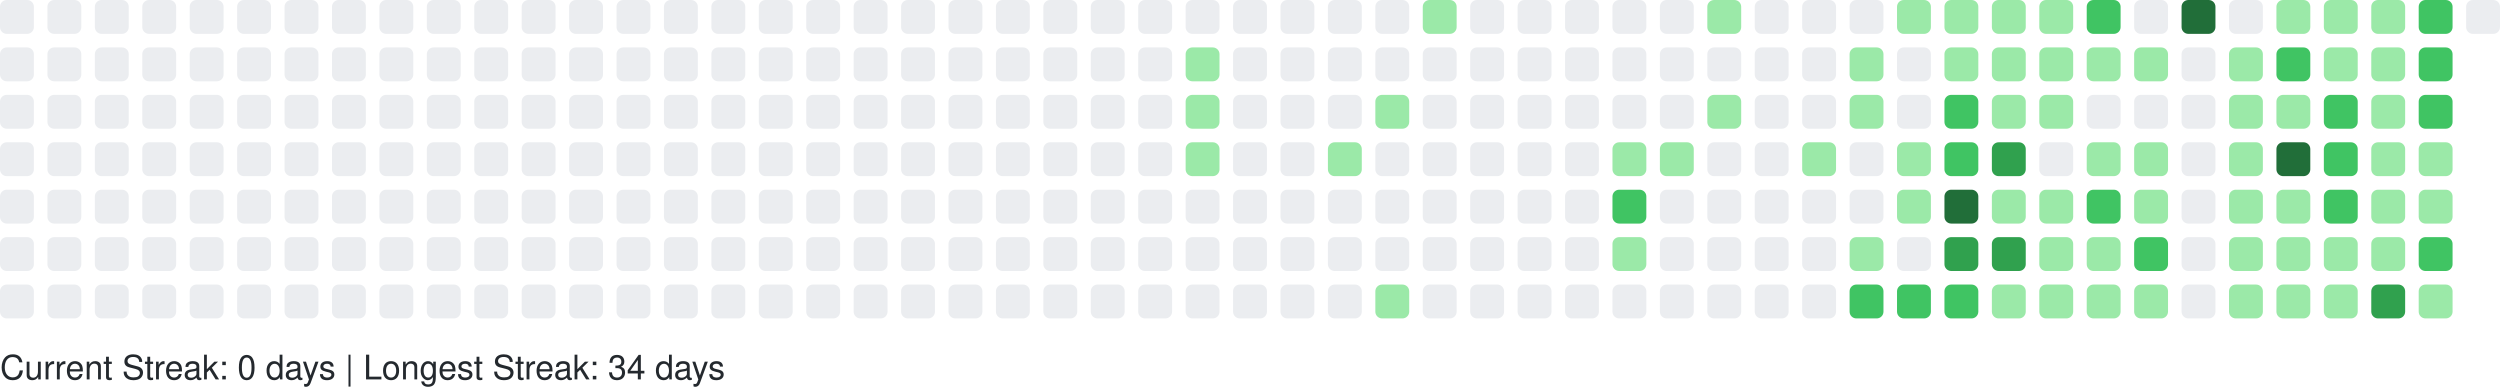
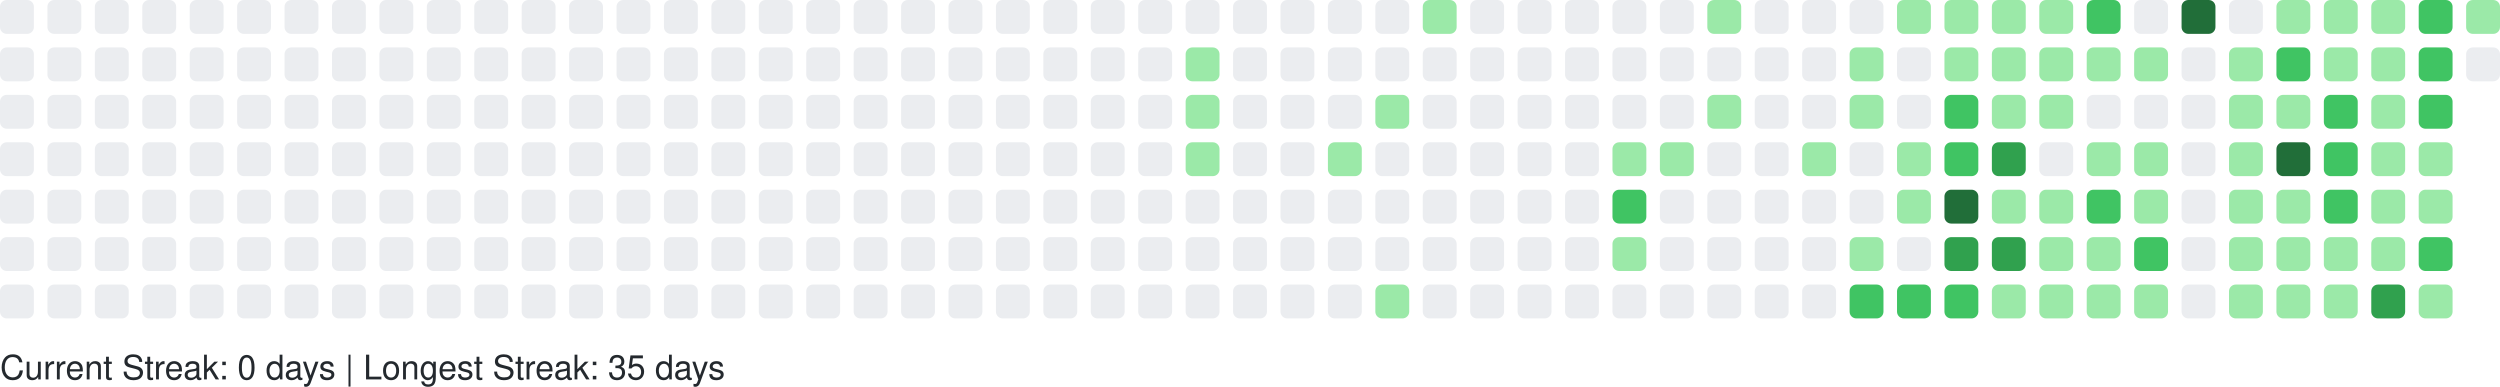
<svg xmlns="http://www.w3.org/2000/svg" width="738" height="114" viewBox="0 0 738 114" role="img" aria-label="GitHub Contributions Heatmap">
  <style>
    text { font-family: -apple-system, BlinkMacSystemFont, "Segoe UI", Helvetica, Arial, sans-serif; font-size: 10px; fill: #24292e; }
  </style>
  <g>
    <rect x="0" y="0" width="10" height="10" rx="2" ry="2" fill="#ebedf0" role="img" aria-label="0 contributions on 2025-10-12">
      </rect>
    <rect x="0" y="14" width="10" height="10" rx="2" ry="2" fill="#ebedf0" role="img" aria-label="0 contributions on 2025-10-13">
      </rect>
    <rect x="0" y="28" width="10" height="10" rx="2" ry="2" fill="#ebedf0" role="img" aria-label="0 contributions on 2025-10-14">
      </rect>
    <rect x="0" y="42" width="10" height="10" rx="2" ry="2" fill="#ebedf0" role="img" aria-label="0 contributions on 2025-10-15">
      </rect>
    <rect x="0" y="56" width="10" height="10" rx="2" ry="2" fill="#ebedf0" role="img" aria-label="0 contributions on 2025-10-16">
      </rect>
    <rect x="0" y="70" width="10" height="10" rx="2" ry="2" fill="#ebedf0" role="img" aria-label="0 contributions on 2025-10-17">
      </rect>
    <rect x="0" y="84" width="10" height="10" rx="2" ry="2" fill="#ebedf0" role="img" aria-label="0 contributions on 2025-10-18">
      </rect>
    <rect x="14" y="0" width="10" height="10" rx="2" ry="2" fill="#ebedf0" role="img" aria-label="0 contributions on 2025-10-19">
      </rect>
    <rect x="14" y="14" width="10" height="10" rx="2" ry="2" fill="#ebedf0" role="img" aria-label="0 contributions on 2025-10-20">
      </rect>
    <rect x="14" y="28" width="10" height="10" rx="2" ry="2" fill="#ebedf0" role="img" aria-label="0 contributions on 2025-10-21">
      </rect>
    <rect x="14" y="42" width="10" height="10" rx="2" ry="2" fill="#ebedf0" role="img" aria-label="0 contributions on 2025-10-22">
      </rect>
    <rect x="14" y="56" width="10" height="10" rx="2" ry="2" fill="#ebedf0" role="img" aria-label="0 contributions on 2025-10-23">
      </rect>
    <rect x="14" y="70" width="10" height="10" rx="2" ry="2" fill="#ebedf0" role="img" aria-label="0 contributions on 2025-10-24">
      </rect>
    <rect x="14" y="84" width="10" height="10" rx="2" ry="2" fill="#ebedf0" role="img" aria-label="0 contributions on 2025-10-25">
      </rect>
    <rect x="28" y="0" width="10" height="10" rx="2" ry="2" fill="#ebedf0" role="img" aria-label="0 contributions on 2025-10-26">
      </rect>
    <rect x="28" y="14" width="10" height="10" rx="2" ry="2" fill="#ebedf0" role="img" aria-label="0 contributions on 2025-10-27">
      </rect>
    <rect x="28" y="28" width="10" height="10" rx="2" ry="2" fill="#ebedf0" role="img" aria-label="0 contributions on 2025-10-28">
      </rect>
    <rect x="28" y="42" width="10" height="10" rx="2" ry="2" fill="#ebedf0" role="img" aria-label="0 contributions on 2025-10-29">
      </rect>
    <rect x="28" y="56" width="10" height="10" rx="2" ry="2" fill="#ebedf0" role="img" aria-label="0 contributions on 2025-10-30">
      </rect>
    <rect x="28" y="70" width="10" height="10" rx="2" ry="2" fill="#ebedf0" role="img" aria-label="0 contributions on 2025-10-31">
      </rect>
    <rect x="28" y="84" width="10" height="10" rx="2" ry="2" fill="#ebedf0" role="img" aria-label="0 contributions on 2025-11-01">
      </rect>
    <rect x="42" y="0" width="10" height="10" rx="2" ry="2" fill="#ebedf0" role="img" aria-label="0 contributions on 2025-11-02">
      </rect>
    <rect x="42" y="14" width="10" height="10" rx="2" ry="2" fill="#ebedf0" role="img" aria-label="0 contributions on 2025-11-03">
      </rect>
    <rect x="42" y="28" width="10" height="10" rx="2" ry="2" fill="#ebedf0" role="img" aria-label="0 contributions on 2025-11-04">
      </rect>
    <rect x="42" y="42" width="10" height="10" rx="2" ry="2" fill="#ebedf0" role="img" aria-label="0 contributions on 2025-11-05">
      </rect>
    <rect x="42" y="56" width="10" height="10" rx="2" ry="2" fill="#ebedf0" role="img" aria-label="0 contributions on 2025-11-06">
      </rect>
    <rect x="42" y="70" width="10" height="10" rx="2" ry="2" fill="#ebedf0" role="img" aria-label="0 contributions on 2025-11-07">
      </rect>
    <rect x="42" y="84" width="10" height="10" rx="2" ry="2" fill="#ebedf0" role="img" aria-label="0 contributions on 2025-11-08">
      </rect>
    <rect x="56" y="0" width="10" height="10" rx="2" ry="2" fill="#ebedf0" role="img" aria-label="0 contributions on 2025-11-09">
      </rect>
    <rect x="56" y="14" width="10" height="10" rx="2" ry="2" fill="#ebedf0" role="img" aria-label="0 contributions on 2025-11-10">
      </rect>
    <rect x="56" y="28" width="10" height="10" rx="2" ry="2" fill="#ebedf0" role="img" aria-label="0 contributions on 2025-11-11">
      </rect>
    <rect x="56" y="42" width="10" height="10" rx="2" ry="2" fill="#ebedf0" role="img" aria-label="0 contributions on 2025-11-12">
      </rect>
    <rect x="56" y="56" width="10" height="10" rx="2" ry="2" fill="#ebedf0" role="img" aria-label="0 contributions on 2025-11-13">
      </rect>
    <rect x="56" y="70" width="10" height="10" rx="2" ry="2" fill="#ebedf0" role="img" aria-label="0 contributions on 2025-11-14">
      </rect>
    <rect x="56" y="84" width="10" height="10" rx="2" ry="2" fill="#ebedf0" role="img" aria-label="0 contributions on 2025-11-15">
      </rect>
    <rect x="70" y="0" width="10" height="10" rx="2" ry="2" fill="#ebedf0" role="img" aria-label="0 contributions on 2025-11-16">
      </rect>
    <rect x="70" y="14" width="10" height="10" rx="2" ry="2" fill="#ebedf0" role="img" aria-label="0 contributions on 2025-11-17">
      </rect>
    <rect x="70" y="28" width="10" height="10" rx="2" ry="2" fill="#ebedf0" role="img" aria-label="0 contributions on 2025-11-18">
      </rect>
    <rect x="70" y="42" width="10" height="10" rx="2" ry="2" fill="#ebedf0" role="img" aria-label="0 contributions on 2025-11-19">
      </rect>
    <rect x="70" y="56" width="10" height="10" rx="2" ry="2" fill="#ebedf0" role="img" aria-label="0 contributions on 2025-11-20">
      </rect>
    <rect x="70" y="70" width="10" height="10" rx="2" ry="2" fill="#ebedf0" role="img" aria-label="0 contributions on 2025-11-21">
      </rect>
    <rect x="70" y="84" width="10" height="10" rx="2" ry="2" fill="#ebedf0" role="img" aria-label="0 contributions on 2025-11-22">
      </rect>
    <rect x="84" y="0" width="10" height="10" rx="2" ry="2" fill="#ebedf0" role="img" aria-label="0 contributions on 2025-11-23">
      </rect>
    <rect x="84" y="14" width="10" height="10" rx="2" ry="2" fill="#ebedf0" role="img" aria-label="0 contributions on 2025-11-24">
      </rect>
    <rect x="84" y="28" width="10" height="10" rx="2" ry="2" fill="#ebedf0" role="img" aria-label="0 contributions on 2025-11-25">
      </rect>
    <rect x="84" y="42" width="10" height="10" rx="2" ry="2" fill="#ebedf0" role="img" aria-label="0 contributions on 2025-11-26">
      </rect>
    <rect x="84" y="56" width="10" height="10" rx="2" ry="2" fill="#ebedf0" role="img" aria-label="0 contributions on 2025-11-27">
      </rect>
    <rect x="84" y="70" width="10" height="10" rx="2" ry="2" fill="#ebedf0" role="img" aria-label="0 contributions on 2025-11-28">
      </rect>
    <rect x="84" y="84" width="10" height="10" rx="2" ry="2" fill="#ebedf0" role="img" aria-label="0 contributions on 2025-11-29">
      </rect>
    <rect x="98" y="0" width="10" height="10" rx="2" ry="2" fill="#ebedf0" role="img" aria-label="0 contributions on 2025-11-30">
      </rect>
    <rect x="98" y="14" width="10" height="10" rx="2" ry="2" fill="#ebedf0" role="img" aria-label="0 contributions on 2025-12-01">
      </rect>
    <rect x="98" y="28" width="10" height="10" rx="2" ry="2" fill="#ebedf0" role="img" aria-label="0 contributions on 2025-12-02">
      </rect>
    <rect x="98" y="42" width="10" height="10" rx="2" ry="2" fill="#ebedf0" role="img" aria-label="0 contributions on 2025-12-03">
      </rect>
    <rect x="98" y="56" width="10" height="10" rx="2" ry="2" fill="#ebedf0" role="img" aria-label="0 contributions on 2025-12-04">
      </rect>
    <rect x="98" y="70" width="10" height="10" rx="2" ry="2" fill="#ebedf0" role="img" aria-label="0 contributions on 2025-12-05">
      </rect>
    <rect x="98" y="84" width="10" height="10" rx="2" ry="2" fill="#ebedf0" role="img" aria-label="0 contributions on 2025-12-06">
      </rect>
    <rect x="112" y="0" width="10" height="10" rx="2" ry="2" fill="#ebedf0" role="img" aria-label="0 contributions on 2025-12-07">
      </rect>
    <rect x="112" y="14" width="10" height="10" rx="2" ry="2" fill="#ebedf0" role="img" aria-label="0 contributions on 2025-12-08">
      </rect>
    <rect x="112" y="28" width="10" height="10" rx="2" ry="2" fill="#ebedf0" role="img" aria-label="0 contributions on 2025-12-09">
      </rect>
    <rect x="112" y="42" width="10" height="10" rx="2" ry="2" fill="#ebedf0" role="img" aria-label="0 contributions on 2025-12-10">
      </rect>
    <rect x="112" y="56" width="10" height="10" rx="2" ry="2" fill="#ebedf0" role="img" aria-label="0 contributions on 2025-12-11">
      </rect>
    <rect x="112" y="70" width="10" height="10" rx="2" ry="2" fill="#ebedf0" role="img" aria-label="0 contributions on 2025-12-12">
      </rect>
    <rect x="112" y="84" width="10" height="10" rx="2" ry="2" fill="#ebedf0" role="img" aria-label="0 contributions on 2025-12-13">
      </rect>
    <rect x="126" y="0" width="10" height="10" rx="2" ry="2" fill="#ebedf0" role="img" aria-label="0 contributions on 2025-12-14">
      </rect>
    <rect x="126" y="14" width="10" height="10" rx="2" ry="2" fill="#ebedf0" role="img" aria-label="0 contributions on 2025-12-15">
      </rect>
    <rect x="126" y="28" width="10" height="10" rx="2" ry="2" fill="#ebedf0" role="img" aria-label="0 contributions on 2025-12-16">
      </rect>
    <rect x="126" y="42" width="10" height="10" rx="2" ry="2" fill="#ebedf0" role="img" aria-label="0 contributions on 2025-12-17">
      </rect>
    <rect x="126" y="56" width="10" height="10" rx="2" ry="2" fill="#ebedf0" role="img" aria-label="0 contributions on 2025-12-18">
      </rect>
    <rect x="126" y="70" width="10" height="10" rx="2" ry="2" fill="#ebedf0" role="img" aria-label="0 contributions on 2025-12-19">
      </rect>
    <rect x="126" y="84" width="10" height="10" rx="2" ry="2" fill="#ebedf0" role="img" aria-label="0 contributions on 2025-12-20">
      </rect>
    <rect x="140" y="0" width="10" height="10" rx="2" ry="2" fill="#ebedf0" role="img" aria-label="0 contributions on 2025-12-21">
      </rect>
    <rect x="140" y="14" width="10" height="10" rx="2" ry="2" fill="#ebedf0" role="img" aria-label="0 contributions on 2025-12-22">
      </rect>
    <rect x="140" y="28" width="10" height="10" rx="2" ry="2" fill="#ebedf0" role="img" aria-label="0 contributions on 2025-12-23">
      </rect>
    <rect x="140" y="42" width="10" height="10" rx="2" ry="2" fill="#ebedf0" role="img" aria-label="0 contributions on 2025-12-24">
      </rect>
    <rect x="140" y="56" width="10" height="10" rx="2" ry="2" fill="#ebedf0" role="img" aria-label="0 contributions on 2025-12-25">
      </rect>
    <rect x="140" y="70" width="10" height="10" rx="2" ry="2" fill="#ebedf0" role="img" aria-label="0 contributions on 2025-12-26">
      </rect>
    <rect x="140" y="84" width="10" height="10" rx="2" ry="2" fill="#ebedf0" role="img" aria-label="0 contributions on 2025-12-27">
      </rect>
    <rect x="154" y="0" width="10" height="10" rx="2" ry="2" fill="#ebedf0" role="img" aria-label="0 contributions on 2025-12-28">
      </rect>
    <rect x="154" y="14" width="10" height="10" rx="2" ry="2" fill="#ebedf0" role="img" aria-label="0 contributions on 2025-12-29">
      </rect>
    <rect x="154" y="28" width="10" height="10" rx="2" ry="2" fill="#ebedf0" role="img" aria-label="0 contributions on 2025-12-30">
      </rect>
    <rect x="154" y="42" width="10" height="10" rx="2" ry="2" fill="#ebedf0" role="img" aria-label="0 contributions on 2025-12-31">
      </rect>
    <rect x="154" y="56" width="10" height="10" rx="2" ry="2" fill="#ebedf0" role="img" aria-label="0 contributions on 2026-01-01">
      </rect>
    <rect x="154" y="70" width="10" height="10" rx="2" ry="2" fill="#ebedf0" role="img" aria-label="0 contributions on 2026-01-02">
      </rect>
    <rect x="154" y="84" width="10" height="10" rx="2" ry="2" fill="#ebedf0" role="img" aria-label="0 contributions on 2026-01-03">
      </rect>
    <rect x="168" y="0" width="10" height="10" rx="2" ry="2" fill="#ebedf0" role="img" aria-label="0 contributions on 2026-01-04">
      </rect>
    <rect x="168" y="14" width="10" height="10" rx="2" ry="2" fill="#ebedf0" role="img" aria-label="0 contributions on 2026-01-05">
      </rect>
    <rect x="168" y="28" width="10" height="10" rx="2" ry="2" fill="#ebedf0" role="img" aria-label="0 contributions on 2026-01-06">
      </rect>
    <rect x="168" y="42" width="10" height="10" rx="2" ry="2" fill="#ebedf0" role="img" aria-label="0 contributions on 2026-01-07">
      </rect>
    <rect x="168" y="56" width="10" height="10" rx="2" ry="2" fill="#ebedf0" role="img" aria-label="0 contributions on 2026-01-08">
      </rect>
    <rect x="168" y="70" width="10" height="10" rx="2" ry="2" fill="#ebedf0" role="img" aria-label="0 contributions on 2026-01-09">
      </rect>
    <rect x="168" y="84" width="10" height="10" rx="2" ry="2" fill="#ebedf0" role="img" aria-label="0 contributions on 2026-01-10">
      </rect>
    <rect x="182" y="0" width="10" height="10" rx="2" ry="2" fill="#ebedf0" role="img" aria-label="0 contributions on 2026-01-11">
      </rect>
    <rect x="182" y="14" width="10" height="10" rx="2" ry="2" fill="#ebedf0" role="img" aria-label="0 contributions on 2026-01-12">
      </rect>
    <rect x="182" y="28" width="10" height="10" rx="2" ry="2" fill="#ebedf0" role="img" aria-label="0 contributions on 2026-01-13">
      </rect>
    <rect x="182" y="42" width="10" height="10" rx="2" ry="2" fill="#ebedf0" role="img" aria-label="0 contributions on 2026-01-14">
      </rect>
    <rect x="182" y="56" width="10" height="10" rx="2" ry="2" fill="#ebedf0" role="img" aria-label="0 contributions on 2026-01-15">
      </rect>
    <rect x="182" y="70" width="10" height="10" rx="2" ry="2" fill="#ebedf0" role="img" aria-label="0 contributions on 2026-01-16">
      </rect>
    <rect x="182" y="84" width="10" height="10" rx="2" ry="2" fill="#ebedf0" role="img" aria-label="0 contributions on 2026-01-17">
      </rect>
    <rect x="196" y="0" width="10" height="10" rx="2" ry="2" fill="#ebedf0" role="img" aria-label="0 contributions on 2026-01-18">
      </rect>
    <rect x="196" y="14" width="10" height="10" rx="2" ry="2" fill="#ebedf0" role="img" aria-label="0 contributions on 2026-01-19">
      </rect>
    <rect x="196" y="28" width="10" height="10" rx="2" ry="2" fill="#ebedf0" role="img" aria-label="0 contributions on 2026-01-20">
      </rect>
    <rect x="196" y="42" width="10" height="10" rx="2" ry="2" fill="#ebedf0" role="img" aria-label="0 contributions on 2026-01-21">
      </rect>
    <rect x="196" y="56" width="10" height="10" rx="2" ry="2" fill="#ebedf0" role="img" aria-label="0 contributions on 2026-01-22">
      </rect>
    <rect x="196" y="70" width="10" height="10" rx="2" ry="2" fill="#ebedf0" role="img" aria-label="0 contributions on 2026-01-23">
      </rect>
    <rect x="196" y="84" width="10" height="10" rx="2" ry="2" fill="#ebedf0" role="img" aria-label="0 contributions on 2026-01-24">
      </rect>
    <rect x="210" y="0" width="10" height="10" rx="2" ry="2" fill="#ebedf0" role="img" aria-label="0 contributions on 2026-01-25">
      </rect>
    <rect x="210" y="14" width="10" height="10" rx="2" ry="2" fill="#ebedf0" role="img" aria-label="0 contributions on 2026-01-26">
      </rect>
    <rect x="210" y="28" width="10" height="10" rx="2" ry="2" fill="#ebedf0" role="img" aria-label="0 contributions on 2026-01-27">
      </rect>
    <rect x="210" y="42" width="10" height="10" rx="2" ry="2" fill="#ebedf0" role="img" aria-label="0 contributions on 2026-01-28">
      </rect>
    <rect x="210" y="56" width="10" height="10" rx="2" ry="2" fill="#ebedf0" role="img" aria-label="0 contributions on 2026-01-29">
      </rect>
    <rect x="210" y="70" width="10" height="10" rx="2" ry="2" fill="#ebedf0" role="img" aria-label="0 contributions on 2026-01-30">
      </rect>
    <rect x="210" y="84" width="10" height="10" rx="2" ry="2" fill="#ebedf0" role="img" aria-label="0 contributions on 2026-01-31">
      </rect>
    <rect x="224" y="0" width="10" height="10" rx="2" ry="2" fill="#ebedf0" role="img" aria-label="0 contributions on 2026-02-01">
      </rect>
    <rect x="224" y="14" width="10" height="10" rx="2" ry="2" fill="#ebedf0" role="img" aria-label="0 contributions on 2026-02-02">
      </rect>
    <rect x="224" y="28" width="10" height="10" rx="2" ry="2" fill="#ebedf0" role="img" aria-label="0 contributions on 2026-02-03">
      </rect>
    <rect x="224" y="42" width="10" height="10" rx="2" ry="2" fill="#ebedf0" role="img" aria-label="0 contributions on 2026-02-04">
      </rect>
    <rect x="224" y="56" width="10" height="10" rx="2" ry="2" fill="#ebedf0" role="img" aria-label="0 contributions on 2026-02-05">
      </rect>
    <rect x="224" y="70" width="10" height="10" rx="2" ry="2" fill="#ebedf0" role="img" aria-label="0 contributions on 2026-02-06">
      </rect>
    <rect x="224" y="84" width="10" height="10" rx="2" ry="2" fill="#ebedf0" role="img" aria-label="0 contributions on 2026-02-07">
      </rect>
    <rect x="238" y="0" width="10" height="10" rx="2" ry="2" fill="#ebedf0" role="img" aria-label="0 contributions on 2026-02-08">
      </rect>
    <rect x="238" y="14" width="10" height="10" rx="2" ry="2" fill="#ebedf0" role="img" aria-label="0 contributions on 2026-02-09">
      </rect>
    <rect x="238" y="28" width="10" height="10" rx="2" ry="2" fill="#ebedf0" role="img" aria-label="0 contributions on 2026-02-10">
      </rect>
    <rect x="238" y="42" width="10" height="10" rx="2" ry="2" fill="#ebedf0" role="img" aria-label="0 contributions on 2026-02-11">
      </rect>
    <rect x="238" y="56" width="10" height="10" rx="2" ry="2" fill="#ebedf0" role="img" aria-label="0 contributions on 2026-02-12">
      </rect>
    <rect x="238" y="70" width="10" height="10" rx="2" ry="2" fill="#ebedf0" role="img" aria-label="0 contributions on 2026-02-13">
      </rect>
    <rect x="238" y="84" width="10" height="10" rx="2" ry="2" fill="#ebedf0" role="img" aria-label="0 contributions on 2026-02-14">
      </rect>
    <rect x="252" y="0" width="10" height="10" rx="2" ry="2" fill="#ebedf0" role="img" aria-label="0 contributions on 2026-02-15">
      </rect>
    <rect x="252" y="14" width="10" height="10" rx="2" ry="2" fill="#ebedf0" role="img" aria-label="0 contributions on 2026-02-16">
      </rect>
    <rect x="252" y="28" width="10" height="10" rx="2" ry="2" fill="#ebedf0" role="img" aria-label="0 contributions on 2026-02-17">
      </rect>
    <rect x="252" y="42" width="10" height="10" rx="2" ry="2" fill="#ebedf0" role="img" aria-label="0 contributions on 2026-02-18">
      </rect>
    <rect x="252" y="56" width="10" height="10" rx="2" ry="2" fill="#ebedf0" role="img" aria-label="0 contributions on 2026-02-19">
      </rect>
    <rect x="252" y="70" width="10" height="10" rx="2" ry="2" fill="#ebedf0" role="img" aria-label="0 contributions on 2026-02-20">
      </rect>
    <rect x="252" y="84" width="10" height="10" rx="2" ry="2" fill="#ebedf0" role="img" aria-label="0 contributions on 2026-02-21">
      </rect>
    <rect x="266" y="0" width="10" height="10" rx="2" ry="2" fill="#ebedf0" role="img" aria-label="0 contributions on 2026-02-22">
      </rect>
    <rect x="266" y="14" width="10" height="10" rx="2" ry="2" fill="#ebedf0" role="img" aria-label="0 contributions on 2026-02-23">
      </rect>
    <rect x="266" y="28" width="10" height="10" rx="2" ry="2" fill="#ebedf0" role="img" aria-label="0 contributions on 2026-02-24">
      </rect>
    <rect x="266" y="42" width="10" height="10" rx="2" ry="2" fill="#ebedf0" role="img" aria-label="0 contributions on 2026-02-25">
      </rect>
    <rect x="266" y="56" width="10" height="10" rx="2" ry="2" fill="#ebedf0" role="img" aria-label="0 contributions on 2026-02-26">
      </rect>
    <rect x="266" y="70" width="10" height="10" rx="2" ry="2" fill="#ebedf0" role="img" aria-label="0 contributions on 2026-02-27">
      </rect>
    <rect x="266" y="84" width="10" height="10" rx="2" ry="2" fill="#ebedf0" role="img" aria-label="0 contributions on 2026-02-28">
      </rect>
    <rect x="280" y="0" width="10" height="10" rx="2" ry="2" fill="#ebedf0" role="img" aria-label="0 contributions on 2026-03-01">
      </rect>
    <rect x="280" y="14" width="10" height="10" rx="2" ry="2" fill="#ebedf0" role="img" aria-label="0 contributions on 2026-03-02">
      </rect>
    <rect x="280" y="28" width="10" height="10" rx="2" ry="2" fill="#ebedf0" role="img" aria-label="0 contributions on 2026-03-03">
      </rect>
    <rect x="280" y="42" width="10" height="10" rx="2" ry="2" fill="#ebedf0" role="img" aria-label="0 contributions on 2026-03-04">
      </rect>
    <rect x="280" y="56" width="10" height="10" rx="2" ry="2" fill="#ebedf0" role="img" aria-label="0 contributions on 2026-03-05">
      </rect>
    <rect x="280" y="70" width="10" height="10" rx="2" ry="2" fill="#ebedf0" role="img" aria-label="0 contributions on 2026-03-06">
      </rect>
    <rect x="280" y="84" width="10" height="10" rx="2" ry="2" fill="#ebedf0" role="img" aria-label="0 contributions on 2026-03-07">
      </rect>
    <rect x="294" y="0" width="10" height="10" rx="2" ry="2" fill="#ebedf0" role="img" aria-label="0 contributions on 2026-03-08">
      </rect>
    <rect x="294" y="14" width="10" height="10" rx="2" ry="2" fill="#ebedf0" role="img" aria-label="0 contributions on 2026-03-09">
      </rect>
    <rect x="294" y="28" width="10" height="10" rx="2" ry="2" fill="#ebedf0" role="img" aria-label="0 contributions on 2026-03-10">
      </rect>
    <rect x="294" y="42" width="10" height="10" rx="2" ry="2" fill="#ebedf0" role="img" aria-label="0 contributions on 2026-03-11">
      </rect>
    <rect x="294" y="56" width="10" height="10" rx="2" ry="2" fill="#ebedf0" role="img" aria-label="0 contributions on 2026-03-12">
      </rect>
    <rect x="294" y="70" width="10" height="10" rx="2" ry="2" fill="#ebedf0" role="img" aria-label="0 contributions on 2026-03-13">
      </rect>
    <rect x="294" y="84" width="10" height="10" rx="2" ry="2" fill="#ebedf0" role="img" aria-label="0 contributions on 2026-03-14">
      </rect>
    <rect x="308" y="0" width="10" height="10" rx="2" ry="2" fill="#ebedf0" role="img" aria-label="0 contributions on 2026-03-15">
      </rect>
    <rect x="308" y="14" width="10" height="10" rx="2" ry="2" fill="#ebedf0" role="img" aria-label="0 contributions on 2026-03-16">
      </rect>
    <rect x="308" y="28" width="10" height="10" rx="2" ry="2" fill="#ebedf0" role="img" aria-label="0 contributions on 2026-03-17">
      </rect>
    <rect x="308" y="42" width="10" height="10" rx="2" ry="2" fill="#ebedf0" role="img" aria-label="0 contributions on 2026-03-18">
      </rect>
    <rect x="308" y="56" width="10" height="10" rx="2" ry="2" fill="#ebedf0" role="img" aria-label="0 contributions on 2026-03-19">
      </rect>
    <rect x="308" y="70" width="10" height="10" rx="2" ry="2" fill="#ebedf0" role="img" aria-label="0 contributions on 2026-03-20">
      </rect>
    <rect x="308" y="84" width="10" height="10" rx="2" ry="2" fill="#ebedf0" role="img" aria-label="0 contributions on 2026-03-21">
      </rect>
    <rect x="322" y="0" width="10" height="10" rx="2" ry="2" fill="#ebedf0" role="img" aria-label="0 contributions on 2026-03-22">
      </rect>
    <rect x="322" y="14" width="10" height="10" rx="2" ry="2" fill="#ebedf0" role="img" aria-label="0 contributions on 2026-03-23">
      </rect>
    <rect x="322" y="28" width="10" height="10" rx="2" ry="2" fill="#ebedf0" role="img" aria-label="0 contributions on 2026-03-24">
      </rect>
    <rect x="322" y="42" width="10" height="10" rx="2" ry="2" fill="#ebedf0" role="img" aria-label="0 contributions on 2026-03-25">
      </rect>
    <rect x="322" y="56" width="10" height="10" rx="2" ry="2" fill="#ebedf0" role="img" aria-label="0 contributions on 2026-03-26">
      </rect>
    <rect x="322" y="70" width="10" height="10" rx="2" ry="2" fill="#ebedf0" role="img" aria-label="0 contributions on 2026-03-27">
      </rect>
    <rect x="322" y="84" width="10" height="10" rx="2" ry="2" fill="#ebedf0" role="img" aria-label="0 contributions on 2026-03-28">
      </rect>
    <rect x="336" y="0" width="10" height="10" rx="2" ry="2" fill="#ebedf0" role="img" aria-label="0 contributions on 2026-03-29">
      </rect>
    <rect x="336" y="14" width="10" height="10" rx="2" ry="2" fill="#ebedf0" role="img" aria-label="0 contributions on 2026-03-30">
      </rect>
    <rect x="336" y="28" width="10" height="10" rx="2" ry="2" fill="#ebedf0" role="img" aria-label="0 contributions on 2026-03-31">
      </rect>
    <rect x="336" y="42" width="10" height="10" rx="2" ry="2" fill="#ebedf0" role="img" aria-label="0 contributions on 2026-04-01">
      </rect>
    <rect x="336" y="56" width="10" height="10" rx="2" ry="2" fill="#ebedf0" role="img" aria-label="0 contributions on 2026-04-02">
      </rect>
    <rect x="336" y="70" width="10" height="10" rx="2" ry="2" fill="#ebedf0" role="img" aria-label="0 contributions on 2026-04-03">
      </rect>
    <rect x="336" y="84" width="10" height="10" rx="2" ry="2" fill="#ebedf0" role="img" aria-label="0 contributions on 2026-04-04">
      </rect>
    <rect x="350" y="0" width="10" height="10" rx="2" ry="2" fill="#ebedf0" role="img" aria-label="0 contributions on 2026-04-05">
      </rect>
    <rect x="350" y="14" width="10" height="10" rx="2" ry="2" fill="#9be9a8" role="img" aria-label="2 contributions on 2026-04-06">
      </rect>
    <rect x="350" y="28" width="10" height="10" rx="2" ry="2" fill="#9be9a8" role="img" aria-label="3 contributions on 2026-04-07">
      </rect>
    <rect x="350" y="42" width="10" height="10" rx="2" ry="2" fill="#9be9a8" role="img" aria-label="6 contributions on 2026-04-08">
      </rect>
    <rect x="350" y="56" width="10" height="10" rx="2" ry="2" fill="#ebedf0" role="img" aria-label="0 contributions on 2026-04-09">
      </rect>
    <rect x="350" y="70" width="10" height="10" rx="2" ry="2" fill="#ebedf0" role="img" aria-label="0 contributions on 2026-04-10">
      </rect>
    <rect x="350" y="84" width="10" height="10" rx="2" ry="2" fill="#ebedf0" role="img" aria-label="0 contributions on 2026-04-11">
      </rect>
    <rect x="364" y="0" width="10" height="10" rx="2" ry="2" fill="#ebedf0" role="img" aria-label="0 contributions on 2026-04-12">
      </rect>
    <rect x="364" y="14" width="10" height="10" rx="2" ry="2" fill="#ebedf0" role="img" aria-label="0 contributions on 2026-04-13">
      </rect>
    <rect x="364" y="28" width="10" height="10" rx="2" ry="2" fill="#ebedf0" role="img" aria-label="0 contributions on 2026-04-14">
      </rect>
    <rect x="364" y="42" width="10" height="10" rx="2" ry="2" fill="#ebedf0" role="img" aria-label="0 contributions on 2026-04-15">
      </rect>
    <rect x="364" y="56" width="10" height="10" rx="2" ry="2" fill="#ebedf0" role="img" aria-label="0 contributions on 2026-04-16">
      </rect>
    <rect x="364" y="70" width="10" height="10" rx="2" ry="2" fill="#ebedf0" role="img" aria-label="0 contributions on 2026-04-17">
      </rect>
    <rect x="364" y="84" width="10" height="10" rx="2" ry="2" fill="#ebedf0" role="img" aria-label="0 contributions on 2026-04-18">
      </rect>
    <rect x="378" y="0" width="10" height="10" rx="2" ry="2" fill="#ebedf0" role="img" aria-label="0 contributions on 2026-04-19">
      </rect>
    <rect x="378" y="14" width="10" height="10" rx="2" ry="2" fill="#ebedf0" role="img" aria-label="0 contributions on 2026-04-20">
      </rect>
    <rect x="378" y="28" width="10" height="10" rx="2" ry="2" fill="#ebedf0" role="img" aria-label="0 contributions on 2026-04-21">
      </rect>
    <rect x="378" y="42" width="10" height="10" rx="2" ry="2" fill="#ebedf0" role="img" aria-label="0 contributions on 2026-04-22">
      </rect>
    <rect x="378" y="56" width="10" height="10" rx="2" ry="2" fill="#ebedf0" role="img" aria-label="0 contributions on 2026-04-23">
      </rect>
    <rect x="378" y="70" width="10" height="10" rx="2" ry="2" fill="#ebedf0" role="img" aria-label="0 contributions on 2026-04-24">
      </rect>
    <rect x="378" y="84" width="10" height="10" rx="2" ry="2" fill="#ebedf0" role="img" aria-label="0 contributions on 2026-04-25">
      </rect>
    <rect x="392" y="0" width="10" height="10" rx="2" ry="2" fill="#ebedf0" role="img" aria-label="0 contributions on 2026-04-26">
      </rect>
    <rect x="392" y="14" width="10" height="10" rx="2" ry="2" fill="#ebedf0" role="img" aria-label="0 contributions on 2026-04-27">
      </rect>
    <rect x="392" y="28" width="10" height="10" rx="2" ry="2" fill="#ebedf0" role="img" aria-label="0 contributions on 2026-04-28">
      </rect>
    <rect x="392" y="42" width="10" height="10" rx="2" ry="2" fill="#9be9a8" role="img" aria-label="1 contributions on 2026-04-29">
      </rect>
    <rect x="392" y="56" width="10" height="10" rx="2" ry="2" fill="#ebedf0" role="img" aria-label="0 contributions on 2026-04-30">
      </rect>
    <rect x="392" y="70" width="10" height="10" rx="2" ry="2" fill="#ebedf0" role="img" aria-label="0 contributions on 2026-05-01">
      </rect>
    <rect x="392" y="84" width="10" height="10" rx="2" ry="2" fill="#ebedf0" role="img" aria-label="0 contributions on 2026-05-02">
      </rect>
    <rect x="406" y="0" width="10" height="10" rx="2" ry="2" fill="#ebedf0" role="img" aria-label="0 contributions on 2026-05-03">
      </rect>
    <rect x="406" y="14" width="10" height="10" rx="2" ry="2" fill="#ebedf0" role="img" aria-label="0 contributions on 2026-05-04">
      </rect>
    <rect x="406" y="28" width="10" height="10" rx="2" ry="2" fill="#9be9a8" role="img" aria-label="2 contributions on 2026-05-05">
      </rect>
    <rect x="406" y="42" width="10" height="10" rx="2" ry="2" fill="#ebedf0" role="img" aria-label="0 contributions on 2026-05-06">
      </rect>
    <rect x="406" y="56" width="10" height="10" rx="2" ry="2" fill="#ebedf0" role="img" aria-label="0 contributions on 2026-05-07">
      </rect>
    <rect x="406" y="70" width="10" height="10" rx="2" ry="2" fill="#ebedf0" role="img" aria-label="0 contributions on 2026-05-08">
      </rect>
    <rect x="406" y="84" width="10" height="10" rx="2" ry="2" fill="#9be9a8" role="img" aria-label="8 contributions on 2026-05-09">
      </rect>
    <rect x="420" y="0" width="10" height="10" rx="2" ry="2" fill="#9be9a8" role="img" aria-label="5 contributions on 2026-05-10">
      </rect>
    <rect x="420" y="14" width="10" height="10" rx="2" ry="2" fill="#ebedf0" role="img" aria-label="0 contributions on 2026-05-11">
      </rect>
    <rect x="420" y="28" width="10" height="10" rx="2" ry="2" fill="#ebedf0" role="img" aria-label="0 contributions on 2026-05-12">
      </rect>
    <rect x="420" y="42" width="10" height="10" rx="2" ry="2" fill="#ebedf0" role="img" aria-label="0 contributions on 2026-05-13">
      </rect>
    <rect x="420" y="56" width="10" height="10" rx="2" ry="2" fill="#ebedf0" role="img" aria-label="0 contributions on 2026-05-14">
      </rect>
    <rect x="420" y="70" width="10" height="10" rx="2" ry="2" fill="#ebedf0" role="img" aria-label="0 contributions on 2026-05-15">
      </rect>
    <rect x="420" y="84" width="10" height="10" rx="2" ry="2" fill="#ebedf0" role="img" aria-label="0 contributions on 2026-05-16">
      </rect>
    <rect x="434" y="0" width="10" height="10" rx="2" ry="2" fill="#ebedf0" role="img" aria-label="0 contributions on 2026-05-17">
      </rect>
    <rect x="434" y="14" width="10" height="10" rx="2" ry="2" fill="#ebedf0" role="img" aria-label="0 contributions on 2026-05-18">
      </rect>
    <rect x="434" y="28" width="10" height="10" rx="2" ry="2" fill="#ebedf0" role="img" aria-label="0 contributions on 2026-05-19">
      </rect>
    <rect x="434" y="42" width="10" height="10" rx="2" ry="2" fill="#ebedf0" role="img" aria-label="0 contributions on 2026-05-20">
      </rect>
    <rect x="434" y="56" width="10" height="10" rx="2" ry="2" fill="#ebedf0" role="img" aria-label="0 contributions on 2026-05-21">
      </rect>
    <rect x="434" y="70" width="10" height="10" rx="2" ry="2" fill="#ebedf0" role="img" aria-label="0 contributions on 2026-05-22">
      </rect>
    <rect x="434" y="84" width="10" height="10" rx="2" ry="2" fill="#ebedf0" role="img" aria-label="0 contributions on 2026-05-23">
      </rect>
    <rect x="448" y="0" width="10" height="10" rx="2" ry="2" fill="#ebedf0" role="img" aria-label="0 contributions on 2026-05-24">
      </rect>
    <rect x="448" y="14" width="10" height="10" rx="2" ry="2" fill="#ebedf0" role="img" aria-label="0 contributions on 2026-05-25">
      </rect>
    <rect x="448" y="28" width="10" height="10" rx="2" ry="2" fill="#ebedf0" role="img" aria-label="0 contributions on 2026-05-26">
      </rect>
    <rect x="448" y="42" width="10" height="10" rx="2" ry="2" fill="#ebedf0" role="img" aria-label="0 contributions on 2026-05-27">
      </rect>
    <rect x="448" y="56" width="10" height="10" rx="2" ry="2" fill="#ebedf0" role="img" aria-label="0 contributions on 2026-05-28">
      </rect>
    <rect x="448" y="70" width="10" height="10" rx="2" ry="2" fill="#ebedf0" role="img" aria-label="0 contributions on 2026-05-29">
      </rect>
    <rect x="448" y="84" width="10" height="10" rx="2" ry="2" fill="#ebedf0" role="img" aria-label="0 contributions on 2026-05-30">
      </rect>
    <rect x="462" y="0" width="10" height="10" rx="2" ry="2" fill="#ebedf0" role="img" aria-label="0 contributions on 2026-05-31">
      </rect>
    <rect x="462" y="14" width="10" height="10" rx="2" ry="2" fill="#ebedf0" role="img" aria-label="0 contributions on 2026-06-01">
      </rect>
    <rect x="462" y="28" width="10" height="10" rx="2" ry="2" fill="#ebedf0" role="img" aria-label="0 contributions on 2026-06-02">
      </rect>
    <rect x="462" y="42" width="10" height="10" rx="2" ry="2" fill="#ebedf0" role="img" aria-label="0 contributions on 2026-06-03">
      </rect>
    <rect x="462" y="56" width="10" height="10" rx="2" ry="2" fill="#ebedf0" role="img" aria-label="0 contributions on 2026-06-04">
      </rect>
    <rect x="462" y="70" width="10" height="10" rx="2" ry="2" fill="#ebedf0" role="img" aria-label="0 contributions on 2026-06-05">
      </rect>
    <rect x="462" y="84" width="10" height="10" rx="2" ry="2" fill="#ebedf0" role="img" aria-label="0 contributions on 2026-06-06">
      </rect>
    <rect x="476" y="0" width="10" height="10" rx="2" ry="2" fill="#ebedf0" role="img" aria-label="0 contributions on 2026-06-07">
      </rect>
    <rect x="476" y="14" width="10" height="10" rx="2" ry="2" fill="#ebedf0" role="img" aria-label="0 contributions on 2026-06-08">
      </rect>
    <rect x="476" y="28" width="10" height="10" rx="2" ry="2" fill="#ebedf0" role="img" aria-label="0 contributions on 2026-06-09">
      </rect>
    <rect x="476" y="42" width="10" height="10" rx="2" ry="2" fill="#9be9a8" role="img" aria-label="2 contributions on 2026-06-10">
      </rect>
    <rect x="476" y="56" width="10" height="10" rx="2" ry="2" fill="#40c463" role="img" aria-label="25 contributions on 2026-06-11">
      </rect>
    <rect x="476" y="70" width="10" height="10" rx="2" ry="2" fill="#9be9a8" role="img" aria-label="9 contributions on 2026-06-12">
      </rect>
    <rect x="476" y="84" width="10" height="10" rx="2" ry="2" fill="#ebedf0" role="img" aria-label="0 contributions on 2026-06-13">
      </rect>
    <rect x="490" y="0" width="10" height="10" rx="2" ry="2" fill="#ebedf0" role="img" aria-label="0 contributions on 2026-06-14">
      </rect>
    <rect x="490" y="14" width="10" height="10" rx="2" ry="2" fill="#ebedf0" role="img" aria-label="0 contributions on 2026-06-15">
      </rect>
    <rect x="490" y="28" width="10" height="10" rx="2" ry="2" fill="#ebedf0" role="img" aria-label="0 contributions on 2026-06-16">
      </rect>
    <rect x="490" y="42" width="10" height="10" rx="2" ry="2" fill="#9be9a8" role="img" aria-label="1 contributions on 2026-06-17">
      </rect>
    <rect x="490" y="56" width="10" height="10" rx="2" ry="2" fill="#ebedf0" role="img" aria-label="0 contributions on 2026-06-18">
      </rect>
    <rect x="490" y="70" width="10" height="10" rx="2" ry="2" fill="#ebedf0" role="img" aria-label="0 contributions on 2026-06-19">
      </rect>
    <rect x="490" y="84" width="10" height="10" rx="2" ry="2" fill="#ebedf0" role="img" aria-label="0 contributions on 2026-06-20">
      </rect>
    <rect x="504" y="0" width="10" height="10" rx="2" ry="2" fill="#9be9a8" role="img" aria-label="4 contributions on 2026-06-21">
      </rect>
    <rect x="504" y="14" width="10" height="10" rx="2" ry="2" fill="#ebedf0" role="img" aria-label="0 contributions on 2026-06-22">
      </rect>
    <rect x="504" y="28" width="10" height="10" rx="2" ry="2" fill="#9be9a8" role="img" aria-label="1 contributions on 2026-06-23">
      </rect>
    <rect x="504" y="42" width="10" height="10" rx="2" ry="2" fill="#ebedf0" role="img" aria-label="0 contributions on 2026-06-24">
      </rect>
    <rect x="504" y="56" width="10" height="10" rx="2" ry="2" fill="#ebedf0" role="img" aria-label="0 contributions on 2026-06-25">
      </rect>
    <rect x="504" y="70" width="10" height="10" rx="2" ry="2" fill="#ebedf0" role="img" aria-label="0 contributions on 2026-06-26">
      </rect>
    <rect x="504" y="84" width="10" height="10" rx="2" ry="2" fill="#ebedf0" role="img" aria-label="0 contributions on 2026-06-27">
      </rect>
    <rect x="518" y="0" width="10" height="10" rx="2" ry="2" fill="#ebedf0" role="img" aria-label="0 contributions on 2026-06-28">
      </rect>
    <rect x="518" y="14" width="10" height="10" rx="2" ry="2" fill="#ebedf0" role="img" aria-label="0 contributions on 2026-06-29">
      </rect>
    <rect x="518" y="28" width="10" height="10" rx="2" ry="2" fill="#ebedf0" role="img" aria-label="0 contributions on 2026-06-30">
      </rect>
    <rect x="518" y="42" width="10" height="10" rx="2" ry="2" fill="#ebedf0" role="img" aria-label="0 contributions on 2026-07-01">
      </rect>
    <rect x="518" y="56" width="10" height="10" rx="2" ry="2" fill="#ebedf0" role="img" aria-label="0 contributions on 2026-07-02">
      </rect>
    <rect x="518" y="70" width="10" height="10" rx="2" ry="2" fill="#ebedf0" role="img" aria-label="0 contributions on 2026-07-03">
      </rect>
    <rect x="518" y="84" width="10" height="10" rx="2" ry="2" fill="#ebedf0" role="img" aria-label="0 contributions on 2026-07-04">
      </rect>
    <rect x="532" y="0" width="10" height="10" rx="2" ry="2" fill="#ebedf0" role="img" aria-label="0 contributions on 2026-07-05">
      </rect>
    <rect x="532" y="14" width="10" height="10" rx="2" ry="2" fill="#ebedf0" role="img" aria-label="0 contributions on 2026-07-06">
      </rect>
    <rect x="532" y="28" width="10" height="10" rx="2" ry="2" fill="#ebedf0" role="img" aria-label="0 contributions on 2026-07-07">
      </rect>
    <rect x="532" y="42" width="10" height="10" rx="2" ry="2" fill="#9be9a8" role="img" aria-label="8 contributions on 2026-07-08">
      </rect>
    <rect x="532" y="56" width="10" height="10" rx="2" ry="2" fill="#ebedf0" role="img" aria-label="0 contributions on 2026-07-09">
      </rect>
    <rect x="532" y="70" width="10" height="10" rx="2" ry="2" fill="#ebedf0" role="img" aria-label="0 contributions on 2026-07-10">
      </rect>
    <rect x="532" y="84" width="10" height="10" rx="2" ry="2" fill="#ebedf0" role="img" aria-label="0 contributions on 2026-07-11">
      </rect>
    <rect x="546" y="0" width="10" height="10" rx="2" ry="2" fill="#ebedf0" role="img" aria-label="0 contributions on 2026-07-12">
      </rect>
    <rect x="546" y="14" width="10" height="10" rx="2" ry="2" fill="#9be9a8" role="img" aria-label="3 contributions on 2026-07-13">
      </rect>
    <rect x="546" y="28" width="10" height="10" rx="2" ry="2" fill="#9be9a8" role="img" aria-label="1 contributions on 2026-07-14">
      </rect>
    <rect x="546" y="42" width="10" height="10" rx="2" ry="2" fill="#ebedf0" role="img" aria-label="0 contributions on 2026-07-15">
      </rect>
    <rect x="546" y="56" width="10" height="10" rx="2" ry="2" fill="#ebedf0" role="img" aria-label="0 contributions on 2026-07-16">
      </rect>
    <rect x="546" y="70" width="10" height="10" rx="2" ry="2" fill="#9be9a8" role="img" aria-label="4 contributions on 2026-07-17">
      </rect>
    <rect x="546" y="84" width="10" height="10" rx="2" ry="2" fill="#40c463" role="img" aria-label="16 contributions on 2026-07-18">
      </rect>
    <rect x="560" y="0" width="10" height="10" rx="2" ry="2" fill="#9be9a8" role="img" aria-label="10 contributions on 2026-07-19">
      </rect>
    <rect x="560" y="14" width="10" height="10" rx="2" ry="2" fill="#ebedf0" role="img" aria-label="0 contributions on 2026-07-20">
      </rect>
    <rect x="560" y="28" width="10" height="10" rx="2" ry="2" fill="#ebedf0" role="img" aria-label="0 contributions on 2026-07-21">
      </rect>
    <rect x="560" y="42" width="10" height="10" rx="2" ry="2" fill="#9be9a8" role="img" aria-label="4 contributions on 2026-07-22">
      </rect>
    <rect x="560" y="56" width="10" height="10" rx="2" ry="2" fill="#9be9a8" role="img" aria-label="5 contributions on 2026-07-23">
      </rect>
    <rect x="560" y="70" width="10" height="10" rx="2" ry="2" fill="#ebedf0" role="img" aria-label="0 contributions on 2026-07-24">
      </rect>
    <rect x="560" y="84" width="10" height="10" rx="2" ry="2" fill="#40c463" role="img" aria-label="17 contributions on 2026-07-25">
      </rect>
    <rect x="574" y="0" width="10" height="10" rx="2" ry="2" fill="#9be9a8" role="img" aria-label="7 contributions on 2026-07-26">
      </rect>
    <rect x="574" y="14" width="10" height="10" rx="2" ry="2" fill="#9be9a8" role="img" aria-label="9 contributions on 2026-07-27">
      </rect>
    <rect x="574" y="28" width="10" height="10" rx="2" ry="2" fill="#40c463" role="img" aria-label="22 contributions on 2026-07-28">
      </rect>
    <rect x="574" y="42" width="10" height="10" rx="2" ry="2" fill="#40c463" role="img" aria-label="30 contributions on 2026-07-29">
      </rect>
    <rect x="574" y="56" width="10" height="10" rx="2" ry="2" fill="#216e39" role="img" aria-label="66 contributions on 2026-07-30">
      </rect>
    <rect x="574" y="70" width="10" height="10" rx="2" ry="2" fill="#30a14e" role="img" aria-label="37 contributions on 2026-07-31">
      </rect>
    <rect x="574" y="84" width="10" height="10" rx="2" ry="2" fill="#40c463" role="img" aria-label="29 contributions on 2026-08-01">
      </rect>
    <rect x="588" y="0" width="10" height="10" rx="2" ry="2" fill="#9be9a8" role="img" aria-label="3 contributions on 2026-08-02">
      </rect>
    <rect x="588" y="14" width="10" height="10" rx="2" ry="2" fill="#9be9a8" role="img" aria-label="15 contributions on 2026-08-03">
      </rect>
    <rect x="588" y="28" width="10" height="10" rx="2" ry="2" fill="#9be9a8" role="img" aria-label="4 contributions on 2026-08-04">
      </rect>
    <rect x="588" y="42" width="10" height="10" rx="2" ry="2" fill="#30a14e" role="img" aria-label="36 contributions on 2026-08-05">
      </rect>
    <rect x="588" y="56" width="10" height="10" rx="2" ry="2" fill="#9be9a8" role="img" aria-label="15 contributions on 2026-08-06">
      </rect>
    <rect x="588" y="70" width="10" height="10" rx="2" ry="2" fill="#30a14e" role="img" aria-label="31 contributions on 2026-08-07">
      </rect>
    <rect x="588" y="84" width="10" height="10" rx="2" ry="2" fill="#9be9a8" role="img" aria-label="7 contributions on 2026-08-08">
      </rect>
    <rect x="602" y="0" width="10" height="10" rx="2" ry="2" fill="#9be9a8" role="img" aria-label="12 contributions on 2026-08-09">
      </rect>
    <rect x="602" y="14" width="10" height="10" rx="2" ry="2" fill="#9be9a8" role="img" aria-label="12 contributions on 2026-08-10">
      </rect>
    <rect x="602" y="28" width="10" height="10" rx="2" ry="2" fill="#9be9a8" role="img" aria-label="6 contributions on 2026-08-11">
      </rect>
    <rect x="602" y="42" width="10" height="10" rx="2" ry="2" fill="#ebedf0" role="img" aria-label="0 contributions on 2026-08-12">
      </rect>
    <rect x="602" y="56" width="10" height="10" rx="2" ry="2" fill="#9be9a8" role="img" aria-label="14 contributions on 2026-08-13">
      </rect>
    <rect x="602" y="70" width="10" height="10" rx="2" ry="2" fill="#9be9a8" role="img" aria-label="1 contributions on 2026-08-14">
      </rect>
    <rect x="602" y="84" width="10" height="10" rx="2" ry="2" fill="#9be9a8" role="img" aria-label="9 contributions on 2026-08-15">
      </rect>
    <rect x="616" y="0" width="10" height="10" rx="2" ry="2" fill="#40c463" role="img" aria-label="21 contributions on 2026-08-16">
      </rect>
    <rect x="616" y="14" width="10" height="10" rx="2" ry="2" fill="#9be9a8" role="img" aria-label="4 contributions on 2026-08-17">
      </rect>
    <rect x="616" y="28" width="10" height="10" rx="2" ry="2" fill="#ebedf0" role="img" aria-label="0 contributions on 2026-08-18">
      </rect>
    <rect x="616" y="42" width="10" height="10" rx="2" ry="2" fill="#9be9a8" role="img" aria-label="13 contributions on 2026-08-19">
      </rect>
    <rect x="616" y="56" width="10" height="10" rx="2" ry="2" fill="#40c463" role="img" aria-label="25 contributions on 2026-08-20">
      </rect>
    <rect x="616" y="70" width="10" height="10" rx="2" ry="2" fill="#9be9a8" role="img" aria-label="6 contributions on 2026-08-21">
      </rect>
    <rect x="616" y="84" width="10" height="10" rx="2" ry="2" fill="#9be9a8" role="img" aria-label="2 contributions on 2026-08-22">
      </rect>
    <rect x="630" y="0" width="10" height="10" rx="2" ry="2" fill="#ebedf0" role="img" aria-label="0 contributions on 2026-08-23">
      </rect>
    <rect x="630" y="14" width="10" height="10" rx="2" ry="2" fill="#9be9a8" role="img" aria-label="3 contributions on 2026-08-24">
      </rect>
    <rect x="630" y="28" width="10" height="10" rx="2" ry="2" fill="#ebedf0" role="img" aria-label="0 contributions on 2026-08-25">
      </rect>
    <rect x="630" y="42" width="10" height="10" rx="2" ry="2" fill="#9be9a8" role="img" aria-label="4 contributions on 2026-08-26">
      </rect>
    <rect x="630" y="56" width="10" height="10" rx="2" ry="2" fill="#9be9a8" role="img" aria-label="4 contributions on 2026-08-27">
      </rect>
    <rect x="630" y="70" width="10" height="10" rx="2" ry="2" fill="#40c463" role="img" aria-label="18 contributions on 2026-08-28">
      </rect>
    <rect x="630" y="84" width="10" height="10" rx="2" ry="2" fill="#9be9a8" role="img" aria-label="5 contributions on 2026-08-29">
      </rect>
    <rect x="644" y="0" width="10" height="10" rx="2" ry="2" fill="#216e39" role="img" aria-label="61 contributions on 2026-08-30">
      </rect>
    <rect x="644" y="14" width="10" height="10" rx="2" ry="2" fill="#ebedf0" role="img" aria-label="0 contributions on 2026-08-31">
      </rect>
    <rect x="644" y="28" width="10" height="10" rx="2" ry="2" fill="#ebedf0" role="img" aria-label="0 contributions on 2026-09-01">
      </rect>
    <rect x="644" y="42" width="10" height="10" rx="2" ry="2" fill="#ebedf0" role="img" aria-label="0 contributions on 2026-09-02">
      </rect>
    <rect x="644" y="56" width="10" height="10" rx="2" ry="2" fill="#ebedf0" role="img" aria-label="0 contributions on 2026-09-03">
      </rect>
    <rect x="644" y="70" width="10" height="10" rx="2" ry="2" fill="#ebedf0" role="img" aria-label="0 contributions on 2026-09-04">
      </rect>
    <rect x="644" y="84" width="10" height="10" rx="2" ry="2" fill="#ebedf0" role="img" aria-label="0 contributions on 2026-09-05">
      </rect>
    <rect x="658" y="0" width="10" height="10" rx="2" ry="2" fill="#ebedf0" role="img" aria-label="0 contributions on 2026-09-06">
      </rect>
    <rect x="658" y="14" width="10" height="10" rx="2" ry="2" fill="#9be9a8" role="img" aria-label="4 contributions on 2026-09-07">
      </rect>
    <rect x="658" y="28" width="10" height="10" rx="2" ry="2" fill="#9be9a8" role="img" aria-label="3 contributions on 2026-09-08">
      </rect>
    <rect x="658" y="42" width="10" height="10" rx="2" ry="2" fill="#9be9a8" role="img" aria-label="6 contributions on 2026-09-09">
      </rect>
    <rect x="658" y="56" width="10" height="10" rx="2" ry="2" fill="#9be9a8" role="img" aria-label="5 contributions on 2026-09-10">
      </rect>
    <rect x="658" y="70" width="10" height="10" rx="2" ry="2" fill="#9be9a8" role="img" aria-label="3 contributions on 2026-09-11">
      </rect>
    <rect x="658" y="84" width="10" height="10" rx="2" ry="2" fill="#9be9a8" role="img" aria-label="2 contributions on 2026-09-12">
      </rect>
    <rect x="672" y="0" width="10" height="10" rx="2" ry="2" fill="#9be9a8" role="img" aria-label="6 contributions on 2026-09-13">
      </rect>
    <rect x="672" y="14" width="10" height="10" rx="2" ry="2" fill="#40c463" role="img" aria-label="16 contributions on 2026-09-14">
      </rect>
    <rect x="672" y="28" width="10" height="10" rx="2" ry="2" fill="#9be9a8" role="img" aria-label="5 contributions on 2026-09-15">
      </rect>
    <rect x="672" y="42" width="10" height="10" rx="2" ry="2" fill="#216e39" role="img" aria-label="48 contributions on 2026-09-16">
      </rect>
    <rect x="672" y="56" width="10" height="10" rx="2" ry="2" fill="#9be9a8" role="img" aria-label="13 contributions on 2026-09-17">
      </rect>
    <rect x="672" y="70" width="10" height="10" rx="2" ry="2" fill="#9be9a8" role="img" aria-label="4 contributions on 2026-09-18">
      </rect>
    <rect x="672" y="84" width="10" height="10" rx="2" ry="2" fill="#9be9a8" role="img" aria-label="3 contributions on 2026-09-19">
      </rect>
    <rect x="686" y="0" width="10" height="10" rx="2" ry="2" fill="#9be9a8" role="img" aria-label="2 contributions on 2026-09-20">
      </rect>
    <rect x="686" y="14" width="10" height="10" rx="2" ry="2" fill="#9be9a8" role="img" aria-label="2 contributions on 2026-09-21">
      </rect>
    <rect x="686" y="28" width="10" height="10" rx="2" ry="2" fill="#40c463" role="img" aria-label="19 contributions on 2026-09-22">
      </rect>
    <rect x="686" y="42" width="10" height="10" rx="2" ry="2" fill="#40c463" role="img" aria-label="24 contributions on 2026-09-23">
      </rect>
    <rect x="686" y="56" width="10" height="10" rx="2" ry="2" fill="#40c463" role="img" aria-label="16 contributions on 2026-09-24">
      </rect>
    <rect x="686" y="70" width="10" height="10" rx="2" ry="2" fill="#9be9a8" role="img" aria-label="11 contributions on 2026-09-25">
      </rect>
    <rect x="686" y="84" width="10" height="10" rx="2" ry="2" fill="#9be9a8" role="img" aria-label="11 contributions on 2026-09-26">
      </rect>
    <rect x="700" y="0" width="10" height="10" rx="2" ry="2" fill="#9be9a8" role="img" aria-label="8 contributions on 2026-09-27">
      </rect>
    <rect x="700" y="14" width="10" height="10" rx="2" ry="2" fill="#9be9a8" role="img" aria-label="3 contributions on 2026-09-28">
      </rect>
    <rect x="700" y="28" width="10" height="10" rx="2" ry="2" fill="#9be9a8" role="img" aria-label="2 contributions on 2026-09-29">
      </rect>
    <rect x="700" y="42" width="10" height="10" rx="2" ry="2" fill="#9be9a8" role="img" aria-label="8 contributions on 2026-09-30">
      </rect>
    <rect x="700" y="56" width="10" height="10" rx="2" ry="2" fill="#9be9a8" role="img" aria-label="14 contributions on 2026-10-01">
      </rect>
    <rect x="700" y="70" width="10" height="10" rx="2" ry="2" fill="#9be9a8" role="img" aria-label="6 contributions on 2026-10-02">
      </rect>
    <rect x="700" y="84" width="10" height="10" rx="2" ry="2" fill="#30a14e" role="img" aria-label="31 contributions on 2026-10-03">
      </rect>
    <rect x="714" y="0" width="10" height="10" rx="2" ry="2" fill="#40c463" role="img" aria-label="28 contributions on 2026-10-04">
      </rect>
    <rect x="714" y="14" width="10" height="10" rx="2" ry="2" fill="#40c463" role="img" aria-label="21 contributions on 2026-10-05">
      </rect>
    <rect x="714" y="28" width="10" height="10" rx="2" ry="2" fill="#40c463" role="img" aria-label="16 contributions on 2026-10-06">
      </rect>
    <rect x="714" y="42" width="10" height="10" rx="2" ry="2" fill="#9be9a8" role="img" aria-label="10 contributions on 2026-10-07">
      </rect>
    <rect x="714" y="56" width="10" height="10" rx="2" ry="2" fill="#9be9a8" role="img" aria-label="9 contributions on 2026-10-08">
      </rect>
    <rect x="714" y="70" width="10" height="10" rx="2" ry="2" fill="#40c463" role="img" aria-label="21 contributions on 2026-10-09">
      </rect>
    <rect x="714" y="84" width="10" height="10" rx="2" ry="2" fill="#9be9a8" role="img" aria-label="3 contributions on 2026-10-10">
      </rect>
-     <rect x="728" y="0" width="10" height="10" rx="2" ry="2" fill="#ebedf0" role="img" aria-label="0 contributions on 2026-10-11">
+     <rect x="728" y="0" width="10" height="10" rx="2" ry="2" fill="#9be9a8" role="img" aria-label="2 contributions on 2026-10-11">
+       </rect>
+     <rect x="728" y="14" width="10" height="10" rx="2" ry="2" fill="#ebedf0" role="img" aria-label="0 contributions on 2026-10-12">
      </rect>
  </g>
-   <text x="0" y="112" aria-hidden="true">Current Streak: 0 days | Longest Streak: 34 days</text>
+   <text x="0" y="112" aria-hidden="true">Current Streak: 0 days | Longest Streak: 35 days</text>
</svg>
